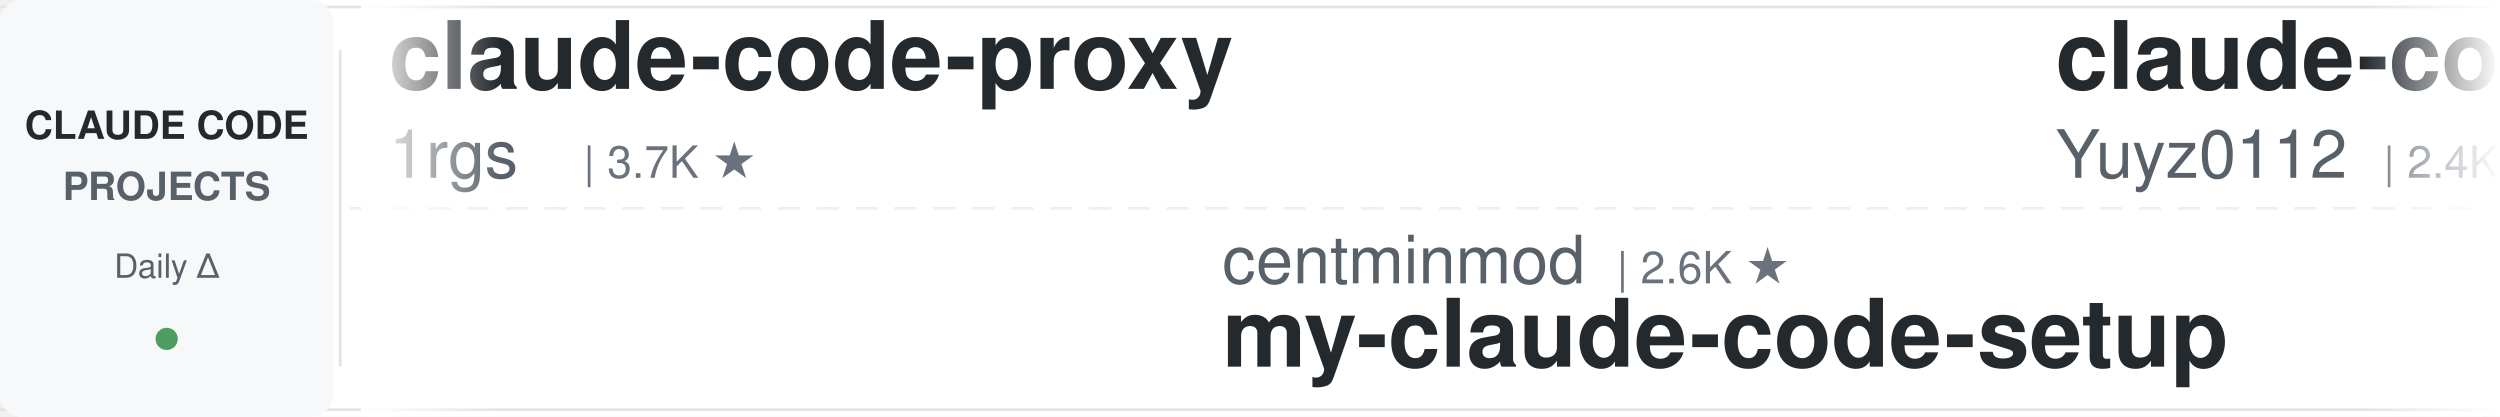
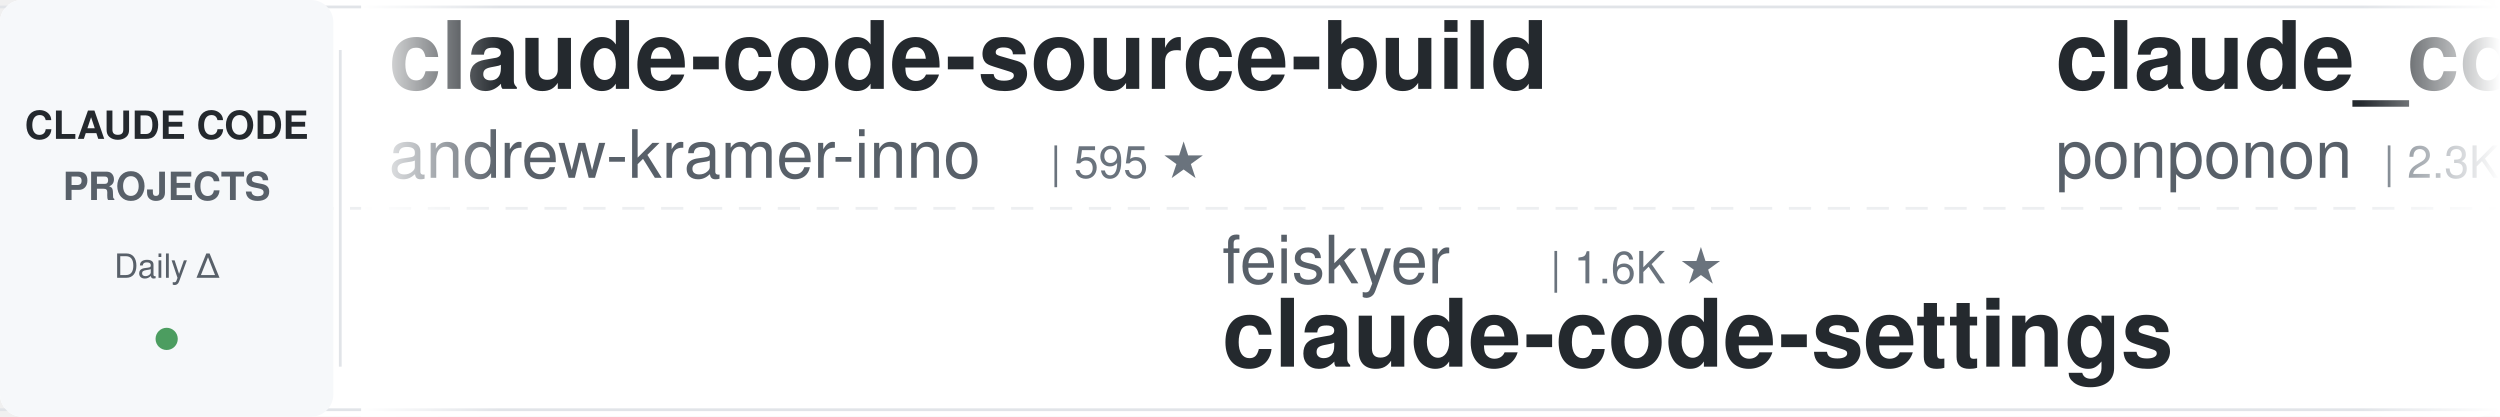
<svg xmlns="http://www.w3.org/2000/svg" width="900" height="150">
  <defs>
    <linearGradient id="leftFade" x1="0%" y1="0%" x2="100%" y2="0%">
      <stop offset="0%" style="stop-color:#ffffff;stop-opacity:1" />
      <stop offset="100%" style="stop-color:#ffffff;stop-opacity:0" />
    </linearGradient>
    <linearGradient id="rightFade" x1="0%" y1="0%" x2="100%" y2="0%">
      <stop offset="0%" style="stop-color:#ffffff;stop-opacity:0" />
      <stop offset="100%" style="stop-color:#ffffff;stop-opacity:1" />
    </linearGradient>
  </defs>
  <rect width="900" height="150" fill="#ffffff" rx="8" />
  <rect x="0" y="2" width="900" height="1" fill="#e1e4e8" />
  <rect x="0" y="147" width="900" height="1" fill="#e1e4e8" />
  <line x1="0" y1="75" x2="900" y2="75" stroke="#e1e4e8" stroke-width="1" stroke-dasharray="8 6" opacity="0.6" />
  <rect x="0" y="0" width="120" height="150" fill="#f6f8fa" rx="8" />
  <text x="60" y="50" font-family="-apple-system, BlinkMacSystemFont, 'Segoe UI', Helvetica, Arial, sans-serif" font-size="14" font-weight="600" fill="#24292e" text-anchor="middle">CLAUDE CODE</text>
  <text x="60" y="72" font-family="-apple-system, BlinkMacSystemFont, 'Segoe UI', Helvetica, Arial, sans-serif" font-size="14" font-weight="600" fill="#586069" text-anchor="middle">PROJECTS</text>
  <text x="60" y="100" font-family="-apple-system, BlinkMacSystemFont, 'Segoe UI', Helvetica, Arial, sans-serif" font-size="12" font-weight="500" fill="#586069" text-anchor="middle">Daily Δ</text>
  <circle cx="60" cy="122" r="4" fill="#22863a" opacity="0.8" />
  <rect x="122" y="18" width="1" height="114" fill="#e1e4e8" />
  <clipPath id="tickerClip">
    <rect x="130" y="0" width="770" height="150" />
  </clipPath>
  <g clip-path="url(#tickerClip)">
    <g id="tickerItems">
      <animateTransform attributeName="transform" attributeType="XML" type="translate" from="0 0" to="-3000 0" dur="54s" repeatCount="indefinite" />
      <g transform="translate(0, 0)">
-         <text x="140" y="32" font-family="-apple-system, BlinkMacSystemFont, 'Segoe UI', Helvetica, Arial, sans-serif" font-size="34" font-weight="600" fill="#24292e">claude-code-proxy</text>
-         <text x="140" y="64" font-family="-apple-system, BlinkMacSystemFont, 'Segoe UI', Helvetica, Arial, sans-serif" font-size="24" font-weight="400" fill="#586069">1rgs</text>
-         <text x="210" y="64" font-family="-apple-system, BlinkMacSystemFont, 'Segoe UI', Helvetica, Arial, sans-serif" font-size="16" font-weight="500" fill="#6a737d">| 3.7K ★</text>
+         <text x="140" y="32" font-family="-apple-system, BlinkMacSystemFont, 'Segoe UI', Helvetica, Arial, sans-serif" font-size="34" font-weight="600" fill="#24292e">claude-code-source-build</text>
+         <text x="140" y="64" font-family="-apple-system, BlinkMacSystemFont, 'Segoe UI', Helvetica, Arial, sans-serif" font-size="24" font-weight="400" fill="#586069">andrew-kramer-inno</text>
+         <text x="378" y="64" font-family="-apple-system, BlinkMacSystemFont, 'Segoe UI', Helvetica, Arial, sans-serif" font-size="16" font-weight="500" fill="#6a737d">| 595 ★</text>
      </g>
      <g transform="translate(300, 0)">
-         <text x="140" y="102" font-family="-apple-system, BlinkMacSystemFont, 'Segoe UI', Helvetica, Arial, sans-serif" font-size="24" font-weight="400" fill="#586069">centminmod</text>
-         <text x="282" y="102" font-family="-apple-system, BlinkMacSystemFont, 'Segoe UI', Helvetica, Arial, sans-serif" font-size="16" font-weight="500" fill="#6a737d">| 2.6K ★</text>
-         <text x="140" y="132" font-family="-apple-system, BlinkMacSystemFont, 'Segoe UI', Helvetica, Arial, sans-serif" font-size="34" font-weight="600" fill="#24292e">my-claude-code-setup</text>
+         <text x="140" y="102" font-family="-apple-system, BlinkMacSystemFont, 'Segoe UI', Helvetica, Arial, sans-serif" font-size="24" font-weight="400" fill="#586069">feiskyer</text>
+         <text x="258" y="102" font-family="-apple-system, BlinkMacSystemFont, 'Segoe UI', Helvetica, Arial, sans-serif" font-size="16" font-weight="500" fill="#6a737d">| 1.6K ★</text>
+         <text x="140" y="132" font-family="-apple-system, BlinkMacSystemFont, 'Segoe UI', Helvetica, Arial, sans-serif" font-size="34" font-weight="600" fill="#24292e">claude-code-settings</text>
      </g>
      <g transform="translate(600, 0)">
-         <text x="140" y="32" font-family="-apple-system, BlinkMacSystemFont, 'Segoe UI', Helvetica, Arial, sans-serif" font-size="34" font-weight="600" fill="#24292e">claude-code-reverse</text>
-         <text x="140" y="64" font-family="-apple-system, BlinkMacSystemFont, 'Segoe UI', Helvetica, Arial, sans-serif" font-size="24" font-weight="400" fill="#586069">Yuyz0112</text>
-         <text x="258" y="64" font-family="-apple-system, BlinkMacSystemFont, 'Segoe UI', Helvetica, Arial, sans-serif" font-size="16" font-weight="500" fill="#6a737d">| 2.4K ★</text>
+         <text x="140" y="32" font-family="-apple-system, BlinkMacSystemFont, 'Segoe UI', Helvetica, Arial, sans-serif" font-size="34" font-weight="600" fill="#24292e">claude_code_src</text>
+         <text x="140" y="64" font-family="-apple-system, BlinkMacSystemFont, 'Segoe UI', Helvetica, Arial, sans-serif" font-size="24" font-weight="400" fill="#586069">ponponon</text>
+         <text x="258" y="64" font-family="-apple-system, BlinkMacSystemFont, 'Segoe UI', Helvetica, Arial, sans-serif" font-size="16" font-weight="500" fill="#6a737d">| 2.3K ★</text>
      </g>
      <g transform="translate(900, 0)">
-         <text x="140" y="102" font-family="-apple-system, BlinkMacSystemFont, 'Segoe UI', Helvetica, Arial, sans-serif" font-size="24" font-weight="400" fill="#586069">asgeirtj</text>
-         <text x="258" y="102" font-family="-apple-system, BlinkMacSystemFont, 'Segoe UI', Helvetica, Arial, sans-serif" font-size="16" font-weight="500" fill="#6a737d">| 64.0K ★</text>
-         <text x="140" y="132" font-family="-apple-system, BlinkMacSystemFont, 'Segoe UI', Helvetica, Arial, sans-serif" font-size="34" font-weight="600" fill="#24292e">system_prompts_leaks</text>
+         <text x="140" y="102" font-family="-apple-system, BlinkMacSystemFont, 'Segoe UI', Helvetica, Arial, sans-serif" font-size="24" font-weight="400" fill="#586069">JrCx7scC</text>
+         <text x="258" y="102" font-family="-apple-system, BlinkMacSystemFont, 'Segoe UI', Helvetica, Arial, sans-serif" font-size="16" font-weight="500" fill="#6a737d">| 375 ★</text>
+         <text x="140" y="132" font-family="-apple-system, BlinkMacSystemFont, 'Segoe UI', Helvetica, Arial, sans-serif" font-size="34" font-weight="600" fill="#24292e">claude-code-source</text>
      </g>
      <g transform="translate(1200, 0)">
-         <text x="140" y="32" font-family="-apple-system, BlinkMacSystemFont, 'Segoe UI', Helvetica, Arial, sans-serif" font-size="34" font-weight="600" fill="#24292e">ECC</text>
-         <text x="140" y="64" font-family="-apple-system, BlinkMacSystemFont, 'Segoe UI', Helvetica, Arial, sans-serif" font-size="24" font-weight="400" fill="#586069">affaan-m</text>
-         <text x="258" y="64" font-family="-apple-system, BlinkMacSystemFont, 'Segoe UI', Helvetica, Arial, sans-serif" font-size="16" font-weight="500" fill="#6a737d">| 245.9K ★</text>
+         <text x="140" y="32" font-family="-apple-system, BlinkMacSystemFont, 'Segoe UI', Helvetica, Arial, sans-serif" font-size="34" font-weight="600" fill="#24292e">claude-code-harness</text>
+         <text x="140" y="64" font-family="-apple-system, BlinkMacSystemFont, 'Segoe UI', Helvetica, Arial, sans-serif" font-size="24" font-weight="400" fill="#586069">Chachamaru127</text>
+         <text x="318" y="64" font-family="-apple-system, BlinkMacSystemFont, 'Segoe UI', Helvetica, Arial, sans-serif" font-size="16" font-weight="500" fill="#6a737d">| 3.1K ★</text>
      </g>
      <g transform="translate(1500, 0)">
-         <text x="140" y="102" font-family="-apple-system, BlinkMacSystemFont, 'Segoe UI', Helvetica, Arial, sans-serif" font-size="24" font-weight="400" fill="#586069">Yeachan-Heo</text>
-         <text x="294" y="102" font-family="-apple-system, BlinkMacSystemFont, 'Segoe UI', Helvetica, Arial, sans-serif" font-size="16" font-weight="500" fill="#6a737d">| 38.9K ★</text>
-         <text x="140" y="132" font-family="-apple-system, BlinkMacSystemFont, 'Segoe UI', Helvetica, Arial, sans-serif" font-size="34" font-weight="600" fill="#24292e">oh-my-claudecode</text>
+         <text x="140" y="102" font-family="-apple-system, BlinkMacSystemFont, 'Segoe UI', Helvetica, Arial, sans-serif" font-size="24" font-weight="400" fill="#586069">ChrisWiles</text>
+         <text x="282" y="102" font-family="-apple-system, BlinkMacSystemFont, 'Segoe UI', Helvetica, Arial, sans-serif" font-size="16" font-weight="500" fill="#6a737d">| 6.1K ★</text>
+         <text x="140" y="132" font-family="-apple-system, BlinkMacSystemFont, 'Segoe UI', Helvetica, Arial, sans-serif" font-size="34" font-weight="600" fill="#24292e">claude-code-showcase</text>
      </g>
      <g transform="translate(1800, 0)">
-         <text x="140" y="32" font-family="-apple-system, BlinkMacSystemFont, 'Segoe UI', Helvetica, Arial, sans-serif" font-size="34" font-weight="600" fill="#24292e">Claude-Code-Source-Study</text>
-         <text x="140" y="64" font-family="-apple-system, BlinkMacSystemFont, 'Segoe UI', Helvetica, Arial, sans-serif" font-size="24" font-weight="400" fill="#586069">luyao618</text>
-         <text x="258" y="64" font-family="-apple-system, BlinkMacSystemFont, 'Segoe UI', Helvetica, Arial, sans-serif" font-size="16" font-weight="500" fill="#6a737d">| 1.7K ★</text>
+         <text x="140" y="32" font-family="-apple-system, BlinkMacSystemFont, 'Segoe UI', Helvetica, Arial, sans-serif" font-size="34" font-weight="600" fill="#24292e">learn-claude-code</text>
+         <text x="140" y="64" font-family="-apple-system, BlinkMacSystemFont, 'Segoe UI', Helvetica, Arial, sans-serif" font-size="24" font-weight="400" fill="#586069">shareAI-lab</text>
+         <text x="294" y="64" font-family="-apple-system, BlinkMacSystemFont, 'Segoe UI', Helvetica, Arial, sans-serif" font-size="16" font-weight="500" fill="#6a737d">| 75.9K ★</text>
      </g>
      <g transform="translate(2100, 0)">
-         <text x="140" y="102" font-family="-apple-system, BlinkMacSystemFont, 'Segoe UI', Helvetica, Arial, sans-serif" font-size="24" font-weight="400" fill="#586069">kodu-ai</text>
-         <text x="246" y="102" font-family="-apple-system, BlinkMacSystemFont, 'Segoe UI', Helvetica, Arial, sans-serif" font-size="16" font-weight="500" fill="#6a737d">| 5.2K ★</text>
-         <text x="140" y="132" font-family="-apple-system, BlinkMacSystemFont, 'Segoe UI', Helvetica, Arial, sans-serif" font-size="34" font-weight="600" fill="#24292e">claude-coder</text>
+         <text x="140" y="102" font-family="-apple-system, BlinkMacSystemFont, 'Segoe UI', Helvetica, Arial, sans-serif" font-size="24" font-weight="400" fill="#586069">Pimzino</text>
+         <text x="246" y="102" font-family="-apple-system, BlinkMacSystemFont, 'Segoe UI', Helvetica, Arial, sans-serif" font-size="16" font-weight="500" fill="#6a737d">| 3.9K ★</text>
+         <text x="140" y="132" font-family="-apple-system, BlinkMacSystemFont, 'Segoe UI', Helvetica, Arial, sans-serif" font-size="34" font-weight="600" fill="#24292e">claude-code-spec-workflo...</text>
      </g>
      <g transform="translate(2400, 0)">
-         <text x="140" y="32" font-family="-apple-system, BlinkMacSystemFont, 'Segoe UI', Helvetica, Arial, sans-serif" font-size="34" font-weight="600" fill="#24292e">free-claude-code</text>
-         <text x="140" y="64" font-family="-apple-system, BlinkMacSystemFont, 'Segoe UI', Helvetica, Arial, sans-serif" font-size="24" font-weight="400" fill="#586069">Alishahryar1</text>
-         <text x="306" y="64" font-family="-apple-system, BlinkMacSystemFont, 'Segoe UI', Helvetica, Arial, sans-serif" font-size="16" font-weight="500" fill="#6a737d">| 52.7K ★</text>
+         <text x="140" y="32" font-family="-apple-system, BlinkMacSystemFont, 'Segoe UI', Helvetica, Arial, sans-serif" font-size="34" font-weight="600" fill="#24292e">claude-code-system-promp...</text>
+         <text x="140" y="64" font-family="-apple-system, BlinkMacSystemFont, 'Segoe UI', Helvetica, Arial, sans-serif" font-size="24" font-weight="400" fill="#586069">Piebald-AI</text>
+         <text x="282" y="64" font-family="-apple-system, BlinkMacSystemFont, 'Segoe UI', Helvetica, Arial, sans-serif" font-size="16" font-weight="500" fill="#6a737d">| 12.5K ★</text>
      </g>
      <g transform="translate(2700, 0)">
-         <text x="140" y="102" font-family="-apple-system, BlinkMacSystemFont, 'Segoe UI', Helvetica, Arial, sans-serif" font-size="24" font-weight="400" fill="#586069">darcyegb</text>
-         <text x="258" y="102" font-family="-apple-system, BlinkMacSystemFont, 'Segoe UI', Helvetica, Arial, sans-serif" font-size="16" font-weight="500" fill="#6a737d">| 759 ★</text>
-         <text x="140" y="132" font-family="-apple-system, BlinkMacSystemFont, 'Segoe UI', Helvetica, Arial, sans-serif" font-size="34" font-weight="600" fill="#24292e">ClaudeCodeAgents</text>
+         <text x="140" y="102" font-family="-apple-system, BlinkMacSystemFont, 'Segoe UI', Helvetica, Arial, sans-serif" font-size="24" font-weight="400" fill="#586069">1rgs</text>
+         <text x="210" y="102" font-family="-apple-system, BlinkMacSystemFont, 'Segoe UI', Helvetica, Arial, sans-serif" font-size="16" font-weight="500" fill="#6a737d">| 3.7K ★</text>
+         <text x="140" y="132" font-family="-apple-system, BlinkMacSystemFont, 'Segoe UI', Helvetica, Arial, sans-serif" font-size="34" font-weight="600" fill="#24292e">claude-code-proxy</text>
      </g>
      <g transform="translate(3000, 0)">
-         <text x="140" y="32" font-family="-apple-system, BlinkMacSystemFont, 'Segoe UI', Helvetica, Arial, sans-serif" font-size="34" font-weight="600" fill="#24292e">claude-code-proxy</text>
-         <text x="140" y="64" font-family="-apple-system, BlinkMacSystemFont, 'Segoe UI', Helvetica, Arial, sans-serif" font-size="24" font-weight="400" fill="#586069">1rgs</text>
-         <text x="210" y="64" font-family="-apple-system, BlinkMacSystemFont, 'Segoe UI', Helvetica, Arial, sans-serif" font-size="16" font-weight="500" fill="#6a737d">| 3.7K ★</text>
+         <text x="140" y="32" font-family="-apple-system, BlinkMacSystemFont, 'Segoe UI', Helvetica, Arial, sans-serif" font-size="34" font-weight="600" fill="#24292e">claude-code-source-build</text>
+         <text x="140" y="64" font-family="-apple-system, BlinkMacSystemFont, 'Segoe UI', Helvetica, Arial, sans-serif" font-size="24" font-weight="400" fill="#586069">andrew-kramer-inno</text>
+         <text x="378" y="64" font-family="-apple-system, BlinkMacSystemFont, 'Segoe UI', Helvetica, Arial, sans-serif" font-size="16" font-weight="500" fill="#6a737d">| 595 ★</text>
      </g>
      <g transform="translate(3300, 0)">
-         <text x="140" y="102" font-family="-apple-system, BlinkMacSystemFont, 'Segoe UI', Helvetica, Arial, sans-serif" font-size="24" font-weight="400" fill="#586069">centminmod</text>
-         <text x="282" y="102" font-family="-apple-system, BlinkMacSystemFont, 'Segoe UI', Helvetica, Arial, sans-serif" font-size="16" font-weight="500" fill="#6a737d">| 2.6K ★</text>
-         <text x="140" y="132" font-family="-apple-system, BlinkMacSystemFont, 'Segoe UI', Helvetica, Arial, sans-serif" font-size="34" font-weight="600" fill="#24292e">my-claude-code-setup</text>
+         <text x="140" y="102" font-family="-apple-system, BlinkMacSystemFont, 'Segoe UI', Helvetica, Arial, sans-serif" font-size="24" font-weight="400" fill="#586069">feiskyer</text>
+         <text x="258" y="102" font-family="-apple-system, BlinkMacSystemFont, 'Segoe UI', Helvetica, Arial, sans-serif" font-size="16" font-weight="500" fill="#6a737d">| 1.6K ★</text>
+         <text x="140" y="132" font-family="-apple-system, BlinkMacSystemFont, 'Segoe UI', Helvetica, Arial, sans-serif" font-size="34" font-weight="600" fill="#24292e">claude-code-settings</text>
      </g>
      <g transform="translate(3600, 0)">
-         <text x="140" y="32" font-family="-apple-system, BlinkMacSystemFont, 'Segoe UI', Helvetica, Arial, sans-serif" font-size="34" font-weight="600" fill="#24292e">claude-code-reverse</text>
-         <text x="140" y="64" font-family="-apple-system, BlinkMacSystemFont, 'Segoe UI', Helvetica, Arial, sans-serif" font-size="24" font-weight="400" fill="#586069">Yuyz0112</text>
-         <text x="258" y="64" font-family="-apple-system, BlinkMacSystemFont, 'Segoe UI', Helvetica, Arial, sans-serif" font-size="16" font-weight="500" fill="#6a737d">| 2.4K ★</text>
+         <text x="140" y="32" font-family="-apple-system, BlinkMacSystemFont, 'Segoe UI', Helvetica, Arial, sans-serif" font-size="34" font-weight="600" fill="#24292e">claude_code_src</text>
+         <text x="140" y="64" font-family="-apple-system, BlinkMacSystemFont, 'Segoe UI', Helvetica, Arial, sans-serif" font-size="24" font-weight="400" fill="#586069">ponponon</text>
+         <text x="258" y="64" font-family="-apple-system, BlinkMacSystemFont, 'Segoe UI', Helvetica, Arial, sans-serif" font-size="16" font-weight="500" fill="#6a737d">| 2.3K ★</text>
      </g>
      <g transform="translate(3900, 0)">
-         <text x="140" y="102" font-family="-apple-system, BlinkMacSystemFont, 'Segoe UI', Helvetica, Arial, sans-serif" font-size="24" font-weight="400" fill="#586069">asgeirtj</text>
-         <text x="258" y="102" font-family="-apple-system, BlinkMacSystemFont, 'Segoe UI', Helvetica, Arial, sans-serif" font-size="16" font-weight="500" fill="#6a737d">| 64.0K ★</text>
-         <text x="140" y="132" font-family="-apple-system, BlinkMacSystemFont, 'Segoe UI', Helvetica, Arial, sans-serif" font-size="34" font-weight="600" fill="#24292e">system_prompts_leaks</text>
+         <text x="140" y="102" font-family="-apple-system, BlinkMacSystemFont, 'Segoe UI', Helvetica, Arial, sans-serif" font-size="24" font-weight="400" fill="#586069">JrCx7scC</text>
+         <text x="258" y="102" font-family="-apple-system, BlinkMacSystemFont, 'Segoe UI', Helvetica, Arial, sans-serif" font-size="16" font-weight="500" fill="#6a737d">| 375 ★</text>
+         <text x="140" y="132" font-family="-apple-system, BlinkMacSystemFont, 'Segoe UI', Helvetica, Arial, sans-serif" font-size="34" font-weight="600" fill="#24292e">claude-code-source</text>
      </g>
    </g>
  </g>
  <rect x="130" y="0" width="50" height="150" fill="url(#leftFade)" />
  <rect x="850" y="0" width="50" height="150" fill="url(#rightFade)" />
</svg>
